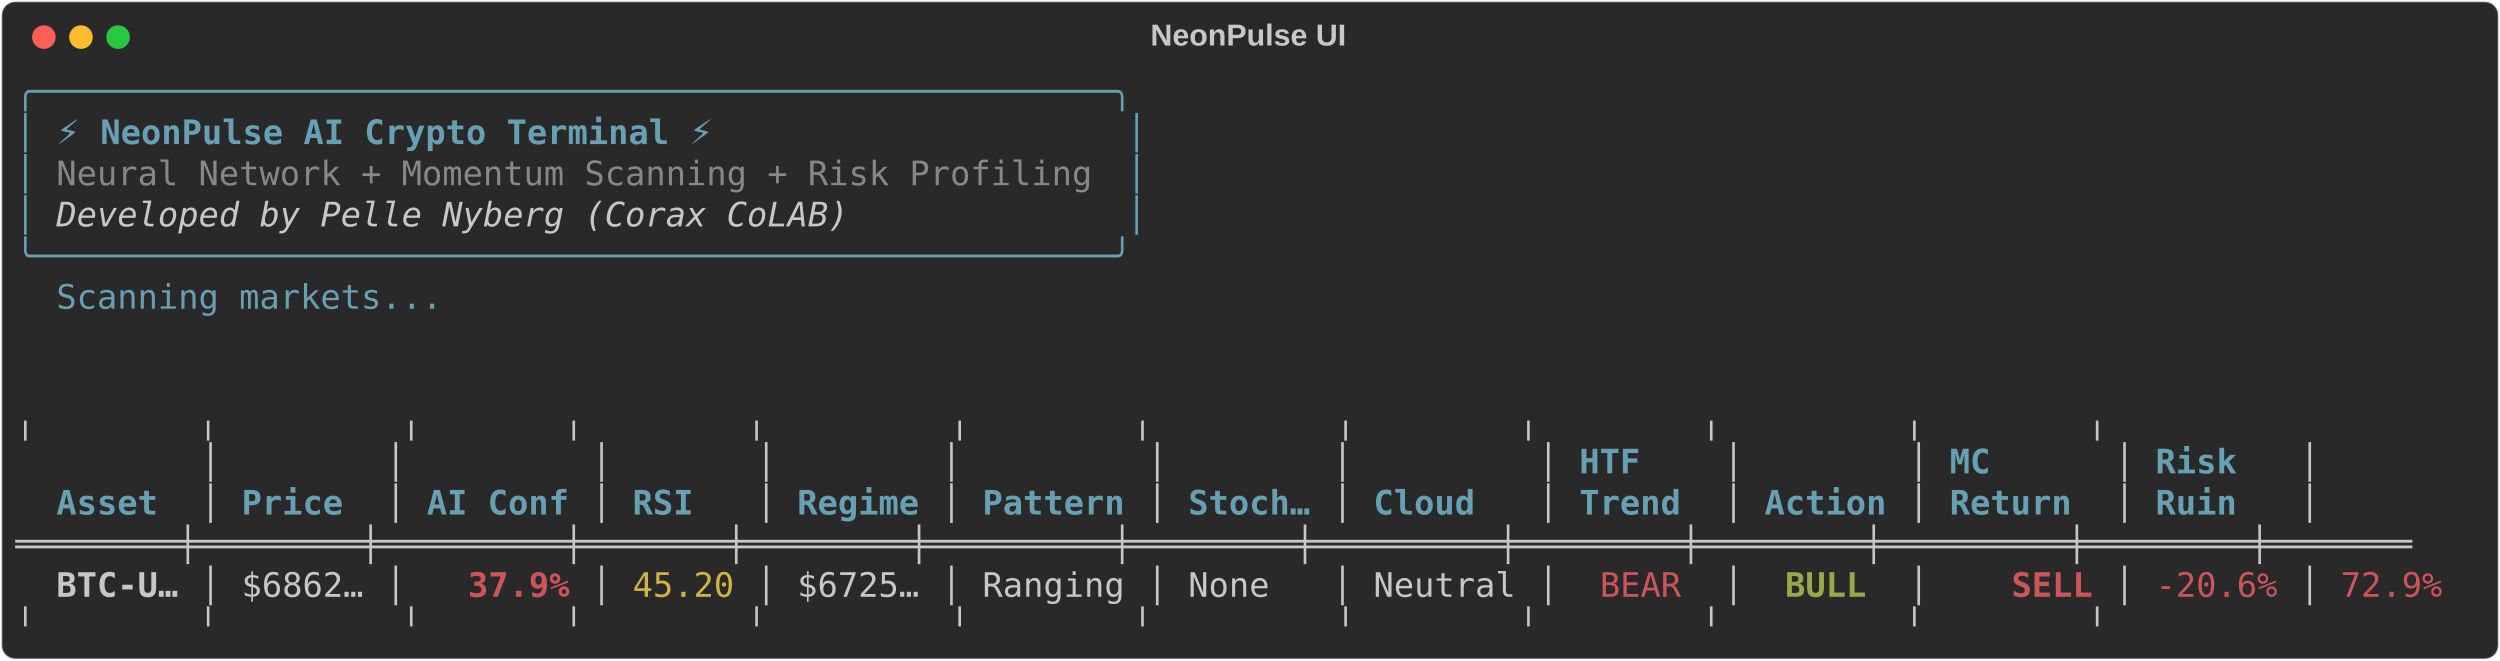
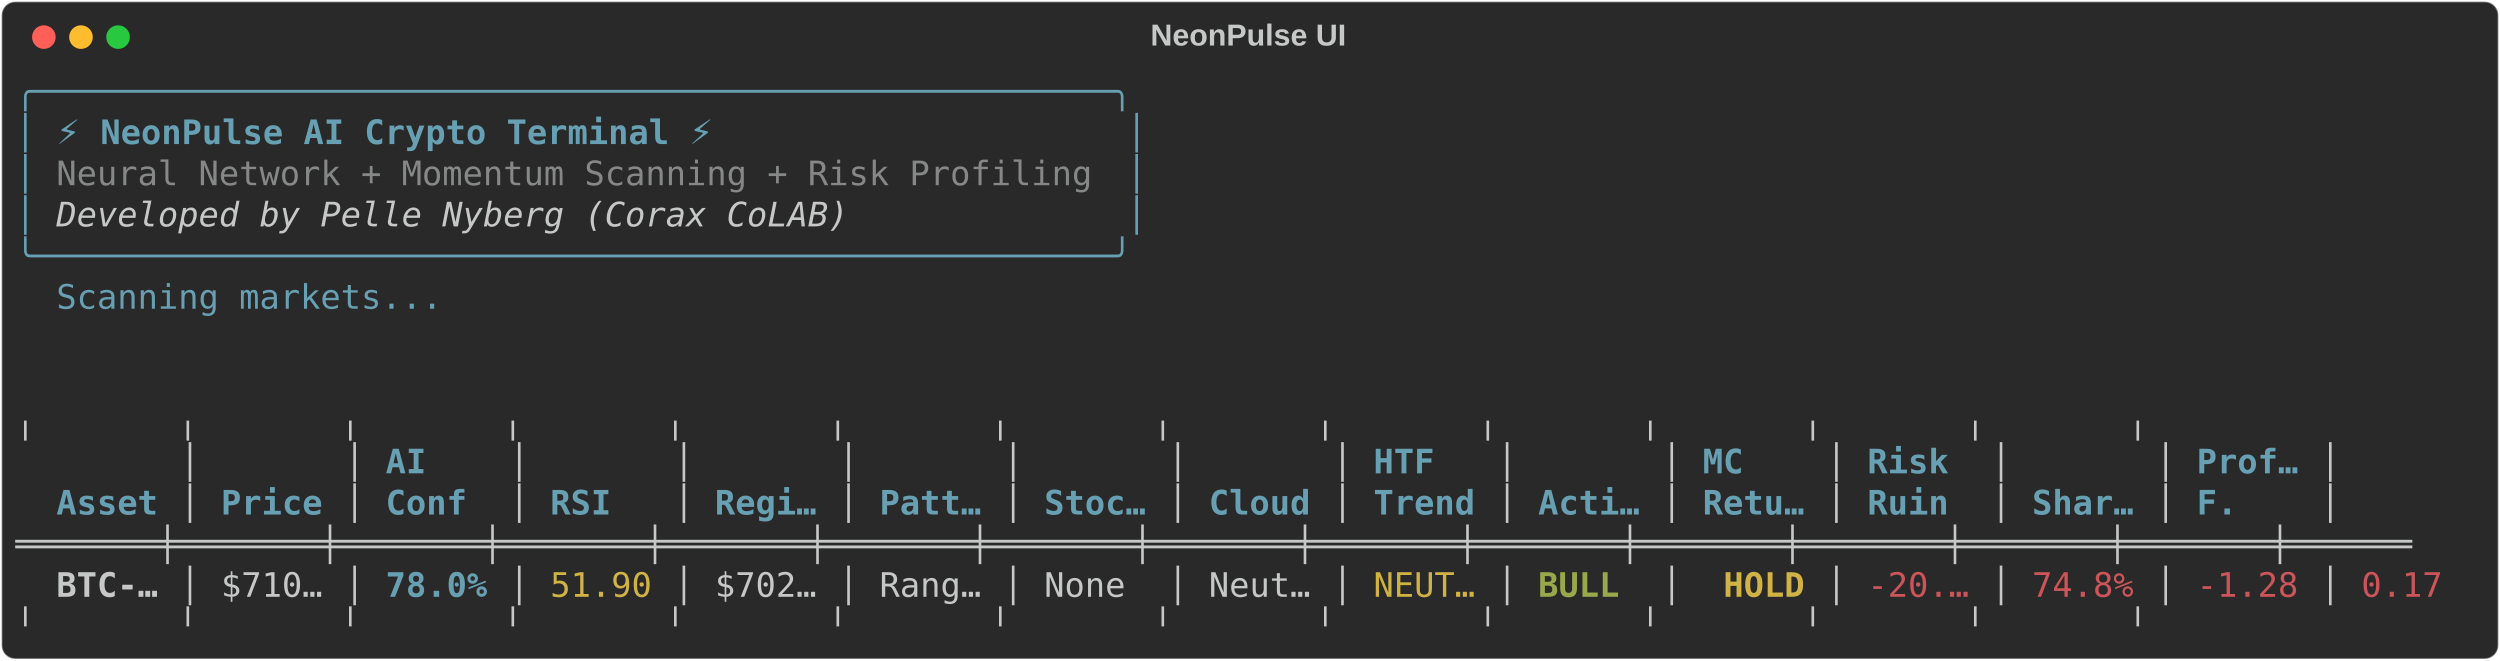
<svg xmlns="http://www.w3.org/2000/svg" class="rich-terminal" viewBox="0 0 1482 391.6">
  <style>

    @font-face {
        font-family: "Fira Code";
        src: local("FiraCode-Regular"),
                url("https://cdnjs.cloudflare.com/ajax/libs/firacode/6.2.0/woff2/FiraCode-Regular.woff2") format("woff2"),
                url("https://cdnjs.cloudflare.com/ajax/libs/firacode/6.2.0/woff/FiraCode-Regular.woff") format("woff");
        font-style: normal;
        font-weight: 400;
    }
    @font-face {
        font-family: "Fira Code";
        src: local("FiraCode-Bold"),
                url("https://cdnjs.cloudflare.com/ajax/libs/firacode/6.2.0/woff2/FiraCode-Bold.woff2") format("woff2"),
                url("https://cdnjs.cloudflare.com/ajax/libs/firacode/6.2.0/woff/FiraCode-Bold.woff") format("woff");
        font-style: bold;
        font-weight: 700;
    }

-     .terminal-3661183484-matrix {
+     .terminal-2526734857-matrix {
        font-family: Fira Code, monospace;
        font-size: 20px;
        line-height: 24.4px;
        font-variant-east-asian: full-width;
    }

-     .terminal-3661183484-title {
+     .terminal-2526734857-title {
        font-size: 18px;
        font-weight: bold;
        font-family: arial;
    }

-     .terminal-3661183484-r1 { fill: #68a0b3 }
- .terminal-3661183484-r2 { fill: #c5c8c6 }
- .terminal-3661183484-r3 { fill: #68a0b3;font-weight: bold }
- .terminal-3661183484-r4 { fill: #868887 }
- .terminal-3661183484-r5 { fill: #c5c8c6;font-style: italic; }
- .terminal-3661183484-r6 { fill: #c5c8c6;font-weight: bold }
- .terminal-3661183484-r7 { fill: #cc555a;font-weight: bold }
- .terminal-3661183484-r8 { fill: #d0b344 }
- .terminal-3661183484-r9 { fill: #cc555a }
- .terminal-3661183484-r10 { fill: #98a84b;font-weight: bold }
+     .terminal-2526734857-r1 { fill: #68a0b3 }
+ .terminal-2526734857-r2 { fill: #c5c8c6 }
+ .terminal-2526734857-r3 { fill: #68a0b3;font-weight: bold }
+ .terminal-2526734857-r4 { fill: #868887 }
+ .terminal-2526734857-r5 { fill: #c5c8c6;font-style: italic; }
+ .terminal-2526734857-r6 { fill: #c5c8c6;font-weight: bold }
+ .terminal-2526734857-r7 { fill: #d0b344 }
+ .terminal-2526734857-r8 { fill: #98a84b;font-weight: bold }
+ .terminal-2526734857-r9 { fill: #d0b344;font-weight: bold }
+ .terminal-2526734857-r10 { fill: #cc555a }
    </style>
  <defs>
-     <clipPath id="terminal-3661183484-clip-terminal">
+     <clipPath id="terminal-2526734857-clip-terminal">
      <rect x="0" y="0" width="1463.0" height="340.6" />
    </clipPath>
-     <clipPath id="terminal-3661183484-line-0">
+     <clipPath id="terminal-2526734857-line-0">
      <rect x="0" y="1.5" width="1464" height="24.65" />
    </clipPath>
-     <clipPath id="terminal-3661183484-line-1">
+     <clipPath id="terminal-2526734857-line-1">
      <rect x="0" y="25.9" width="1464" height="24.65" />
    </clipPath>
-     <clipPath id="terminal-3661183484-line-2">
+     <clipPath id="terminal-2526734857-line-2">
      <rect x="0" y="50.3" width="1464" height="24.65" />
    </clipPath>
-     <clipPath id="terminal-3661183484-line-3">
+     <clipPath id="terminal-2526734857-line-3">
      <rect x="0" y="74.7" width="1464" height="24.65" />
    </clipPath>
-     <clipPath id="terminal-3661183484-line-4">
+     <clipPath id="terminal-2526734857-line-4">
      <rect x="0" y="99.1" width="1464" height="24.65" />
    </clipPath>
-     <clipPath id="terminal-3661183484-line-5">
+     <clipPath id="terminal-2526734857-line-5">
      <rect x="0" y="123.5" width="1464" height="24.65" />
    </clipPath>
-     <clipPath id="terminal-3661183484-line-6">
+     <clipPath id="terminal-2526734857-line-6">
      <rect x="0" y="147.9" width="1464" height="24.65" />
    </clipPath>
-     <clipPath id="terminal-3661183484-line-7">
+     <clipPath id="terminal-2526734857-line-7">
      <rect x="0" y="172.3" width="1464" height="24.65" />
    </clipPath>
-     <clipPath id="terminal-3661183484-line-8">
+     <clipPath id="terminal-2526734857-line-8">
      <rect x="0" y="196.7" width="1464" height="24.65" />
    </clipPath>
-     <clipPath id="terminal-3661183484-line-9">
+     <clipPath id="terminal-2526734857-line-9">
      <rect x="0" y="221.1" width="1464" height="24.65" />
    </clipPath>
-     <clipPath id="terminal-3661183484-line-10">
+     <clipPath id="terminal-2526734857-line-10">
      <rect x="0" y="245.5" width="1464" height="24.65" />
    </clipPath>
-     <clipPath id="terminal-3661183484-line-11">
+     <clipPath id="terminal-2526734857-line-11">
      <rect x="0" y="269.9" width="1464" height="24.65" />
    </clipPath>
-     <clipPath id="terminal-3661183484-line-12">
+     <clipPath id="terminal-2526734857-line-12">
      <rect x="0" y="294.3" width="1464" height="24.65" />
    </clipPath>
  </defs>
  <rect fill="#292929" stroke="rgba(255,255,255,0.35)" stroke-width="1" x="1" y="1" width="1480" height="389.6" rx="8" />
-   <text class="terminal-3661183484-title" fill="#c5c8c6" text-anchor="middle" x="740" y="27">NeonPulse UI</text>
+   <text class="terminal-2526734857-title" fill="#c5c8c6" text-anchor="middle" x="740" y="27">NeonPulse UI</text>
  <g transform="translate(26,22)">
    <circle cx="0" cy="0" r="7" fill="#ff5f57" />
    <circle cx="22" cy="0" r="7" fill="#febc2e" />
    <circle cx="44" cy="0" r="7" fill="#28c840" />
  </g>
-   <g transform="translate(9, 41)" clip-path="url(#terminal-3661183484-clip-terminal)">
-     <g class="terminal-3661183484-matrix">
-       <text class="terminal-3661183484-r1" x="0" y="20" textLength="671" clip-path="url(#terminal-3661183484-line-0)">╭─────────────────────────────────────────────────────╮</text>
-       <text class="terminal-3661183484-r2" x="1464" y="20" textLength="12.2" clip-path="url(#terminal-3661183484-line-0)">
- </text>
-       <text class="terminal-3661183484-r1" x="0" y="44.4" textLength="12.2" clip-path="url(#terminal-3661183484-line-1)">│</text>
-       <text class="terminal-3661183484-r3" x="24.4" y="44.4" textLength="390.4" clip-path="url(#terminal-3661183484-line-1)">⚡ NeonPulse AI Crypto Terminal ⚡</text>
-       <text class="terminal-3661183484-r1" x="658.8" y="44.4" textLength="12.2" clip-path="url(#terminal-3661183484-line-1)">│</text>
-       <text class="terminal-3661183484-r2" x="1464" y="44.4" textLength="12.2" clip-path="url(#terminal-3661183484-line-1)">
- </text>
-       <text class="terminal-3661183484-r1" x="0" y="68.8" textLength="12.2" clip-path="url(#terminal-3661183484-line-2)">│</text>
-       <text class="terminal-3661183484-r4" x="24.4" y="68.8" textLength="622.2" clip-path="url(#terminal-3661183484-line-2)">Neural Network + Momentum Scanning + Risk Profiling</text>
-       <text class="terminal-3661183484-r1" x="658.8" y="68.8" textLength="12.2" clip-path="url(#terminal-3661183484-line-2)">│</text>
-       <text class="terminal-3661183484-r2" x="1464" y="68.8" textLength="12.2" clip-path="url(#terminal-3661183484-line-2)">
- </text>
-       <text class="terminal-3661183484-r1" x="0" y="93.2" textLength="12.2" clip-path="url(#terminal-3661183484-line-3)">│</text>
-       <text class="terminal-3661183484-r5" x="24.4" y="93.2" textLength="475.8" clip-path="url(#terminal-3661183484-line-3)">Developed by Pelle Nyberg (Corax CoLAB)</text>
-       <text class="terminal-3661183484-r1" x="658.8" y="93.2" textLength="12.2" clip-path="url(#terminal-3661183484-line-3)">│</text>
-       <text class="terminal-3661183484-r2" x="1464" y="93.2" textLength="12.2" clip-path="url(#terminal-3661183484-line-3)">
- </text>
-       <text class="terminal-3661183484-r1" x="0" y="117.6" textLength="671" clip-path="url(#terminal-3661183484-line-4)">╰─────────────────────────────────────────────────────╯</text>
-       <text class="terminal-3661183484-r2" x="1464" y="117.6" textLength="12.2" clip-path="url(#terminal-3661183484-line-4)">
- </text>
-       <text class="terminal-3661183484-r1" x="24.4" y="142" textLength="231.8" clip-path="url(#terminal-3661183484-line-5)">Scanning markets...</text>
-       <text class="terminal-3661183484-r2" x="1464" y="142" textLength="12.2" clip-path="url(#terminal-3661183484-line-5)">
- </text>
-       <text class="terminal-3661183484-r2" x="1464" y="166.4" textLength="12.2" clip-path="url(#terminal-3661183484-line-6)">
- </text>
-       <text class="terminal-3661183484-r2" x="1464" y="190.8" textLength="12.2" clip-path="url(#terminal-3661183484-line-7)">
- </text>
-       <text class="terminal-3661183484-r2" x="0" y="215.2" textLength="1464" clip-path="url(#terminal-3661183484-line-8)">         ╷        ╷         ╷       ╷        ╷         ╷        ╷         ╷        ╷        ╷         ╷        ╷        </text>
-       <text class="terminal-3661183484-r2" x="1464" y="215.2" textLength="12.2" clip-path="url(#terminal-3661183484-line-8)">
- </text>
-       <text class="terminal-3661183484-r2" x="109.8" y="239.6" textLength="12.2" clip-path="url(#terminal-3661183484-line-9)">│</text>
-       <text class="terminal-3661183484-r2" x="219.6" y="239.6" textLength="12.2" clip-path="url(#terminal-3661183484-line-9)">│</text>
-       <text class="terminal-3661183484-r2" x="341.6" y="239.6" textLength="12.2" clip-path="url(#terminal-3661183484-line-9)">│</text>
-       <text class="terminal-3661183484-r2" x="439.2" y="239.6" textLength="12.2" clip-path="url(#terminal-3661183484-line-9)">│</text>
-       <text class="terminal-3661183484-r2" x="549" y="239.6" textLength="12.2" clip-path="url(#terminal-3661183484-line-9)">│</text>
-       <text class="terminal-3661183484-r2" x="671" y="239.6" textLength="12.2" clip-path="url(#terminal-3661183484-line-9)">│</text>
-       <text class="terminal-3661183484-r2" x="780.8" y="239.6" textLength="12.2" clip-path="url(#terminal-3661183484-line-9)">│</text>
-       <text class="terminal-3661183484-r2" x="902.8" y="239.6" textLength="12.2" clip-path="url(#terminal-3661183484-line-9)">│</text>
-       <text class="terminal-3661183484-r3" x="927.2" y="239.6" textLength="73.2" clip-path="url(#terminal-3661183484-line-9)"> HTF  </text>
-       <text class="terminal-3661183484-r2" x="1012.6" y="239.6" textLength="12.2" clip-path="url(#terminal-3661183484-line-9)">│</text>
-       <text class="terminal-3661183484-r2" x="1122.4" y="239.6" textLength="12.2" clip-path="url(#terminal-3661183484-line-9)">│</text>
-       <text class="terminal-3661183484-r3" x="1146.8" y="239.6" textLength="85.4" clip-path="url(#terminal-3661183484-line-9)">     MC</text>
-       <text class="terminal-3661183484-r2" x="1244.4" y="239.6" textLength="12.2" clip-path="url(#terminal-3661183484-line-9)">│</text>
-       <text class="terminal-3661183484-r3" x="1268.8" y="239.6" textLength="73.2" clip-path="url(#terminal-3661183484-line-9)">  Risk</text>
-       <text class="terminal-3661183484-r2" x="1354.2" y="239.6" textLength="12.2" clip-path="url(#terminal-3661183484-line-9)">│</text>
-       <text class="terminal-3661183484-r2" x="1464" y="239.6" textLength="12.2" clip-path="url(#terminal-3661183484-line-9)">
- </text>
-       <text class="terminal-3661183484-r3" x="24.4" y="264" textLength="73.2" clip-path="url(#terminal-3661183484-line-10)">Asset </text>
-       <text class="terminal-3661183484-r2" x="109.8" y="264" textLength="12.2" clip-path="url(#terminal-3661183484-line-10)">│</text>
-       <text class="terminal-3661183484-r3" x="134.2" y="264" textLength="73.2" clip-path="url(#terminal-3661183484-line-10)"> Price</text>
-       <text class="terminal-3661183484-r2" x="219.6" y="264" textLength="12.2" clip-path="url(#terminal-3661183484-line-10)">│</text>
-       <text class="terminal-3661183484-r3" x="244" y="264" textLength="85.4" clip-path="url(#terminal-3661183484-line-10)">AI Conf</text>
-       <text class="terminal-3661183484-r2" x="341.6" y="264" textLength="12.2" clip-path="url(#terminal-3661183484-line-10)">│</text>
-       <text class="terminal-3661183484-r3" x="366" y="264" textLength="61" clip-path="url(#terminal-3661183484-line-10)">  RSI</text>
-       <text class="terminal-3661183484-r2" x="439.2" y="264" textLength="12.2" clip-path="url(#terminal-3661183484-line-10)">│</text>
-       <text class="terminal-3661183484-r3" x="463.6" y="264" textLength="73.2" clip-path="url(#terminal-3661183484-line-10)">Regime</text>
-       <text class="terminal-3661183484-r2" x="549" y="264" textLength="12.2" clip-path="url(#terminal-3661183484-line-10)">│</text>
-       <text class="terminal-3661183484-r3" x="573.4" y="264" textLength="85.4" clip-path="url(#terminal-3661183484-line-10)">Pattern</text>
-       <text class="terminal-3661183484-r2" x="671" y="264" textLength="12.2" clip-path="url(#terminal-3661183484-line-10)">│</text>
-       <text class="terminal-3661183484-r3" x="695.4" y="264" textLength="73.2" clip-path="url(#terminal-3661183484-line-10)">Stoch…</text>
-       <text class="terminal-3661183484-r2" x="780.8" y="264" textLength="12.2" clip-path="url(#terminal-3661183484-line-10)">│</text>
-       <text class="terminal-3661183484-r3" x="805.2" y="264" textLength="85.4" clip-path="url(#terminal-3661183484-line-10)"> Cloud </text>
-       <text class="terminal-3661183484-r2" x="902.8" y="264" textLength="12.2" clip-path="url(#terminal-3661183484-line-10)">│</text>
-       <text class="terminal-3661183484-r3" x="927.2" y="264" textLength="73.2" clip-path="url(#terminal-3661183484-line-10)">Trend </text>
-       <text class="terminal-3661183484-r2" x="1012.6" y="264" textLength="12.2" clip-path="url(#terminal-3661183484-line-10)">│</text>
-       <text class="terminal-3661183484-r3" x="1037" y="264" textLength="73.2" clip-path="url(#terminal-3661183484-line-10)">Action</text>
-       <text class="terminal-3661183484-r2" x="1122.4" y="264" textLength="12.2" clip-path="url(#terminal-3661183484-line-10)">│</text>
-       <text class="terminal-3661183484-r3" x="1146.8" y="264" textLength="85.4" clip-path="url(#terminal-3661183484-line-10)"> Return</text>
-       <text class="terminal-3661183484-r2" x="1244.4" y="264" textLength="12.2" clip-path="url(#terminal-3661183484-line-10)">│</text>
-       <text class="terminal-3661183484-r3" x="1268.8" y="264" textLength="73.2" clip-path="url(#terminal-3661183484-line-10)">  Ruin</text>
-       <text class="terminal-3661183484-r2" x="1354.2" y="264" textLength="12.2" clip-path="url(#terminal-3661183484-line-10)">│</text>
-       <text class="terminal-3661183484-r2" x="1464" y="264" textLength="12.2" clip-path="url(#terminal-3661183484-line-10)">
- </text>
-       <text class="terminal-3661183484-r2" x="0" y="288.4" textLength="1464" clip-path="url(#terminal-3661183484-line-11)"> ════════╪════════╪═════════╪═══════╪════════╪═════════╪════════╪═════════╪════════╪════════╪═════════╪════════╪═══════ </text>
-       <text class="terminal-3661183484-r2" x="1464" y="288.4" textLength="12.2" clip-path="url(#terminal-3661183484-line-11)">
- </text>
-       <text class="terminal-3661183484-r6" x="24.4" y="312.8" textLength="73.2" clip-path="url(#terminal-3661183484-line-12)">BTC-U…</text>
-       <text class="terminal-3661183484-r2" x="109.8" y="312.8" textLength="12.2" clip-path="url(#terminal-3661183484-line-12)">│</text>
-       <text class="terminal-3661183484-r2" x="134.2" y="312.8" textLength="73.2" clip-path="url(#terminal-3661183484-line-12)">$6862…</text>
-       <text class="terminal-3661183484-r2" x="219.6" y="312.8" textLength="12.2" clip-path="url(#terminal-3661183484-line-12)">│</text>
-       <text class="terminal-3661183484-r7" x="268.4" y="312.8" textLength="61" clip-path="url(#terminal-3661183484-line-12)">37.9%</text>
-       <text class="terminal-3661183484-r2" x="341.6" y="312.8" textLength="12.2" clip-path="url(#terminal-3661183484-line-12)">│</text>
-       <text class="terminal-3661183484-r8" x="366" y="312.8" textLength="61" clip-path="url(#terminal-3661183484-line-12)">45.20</text>
-       <text class="terminal-3661183484-r2" x="439.2" y="312.8" textLength="12.2" clip-path="url(#terminal-3661183484-line-12)">│</text>
-       <text class="terminal-3661183484-r2" x="463.6" y="312.8" textLength="73.2" clip-path="url(#terminal-3661183484-line-12)">$6725…</text>
-       <text class="terminal-3661183484-r2" x="549" y="312.8" textLength="12.2" clip-path="url(#terminal-3661183484-line-12)">│</text>
-       <text class="terminal-3661183484-r2" x="573.4" y="312.8" textLength="85.4" clip-path="url(#terminal-3661183484-line-12)">Ranging</text>
-       <text class="terminal-3661183484-r2" x="671" y="312.8" textLength="12.2" clip-path="url(#terminal-3661183484-line-12)">│</text>
-       <text class="terminal-3661183484-r2" x="695.4" y="312.8" textLength="73.2" clip-path="url(#terminal-3661183484-line-12)"> None </text>
-       <text class="terminal-3661183484-r2" x="780.8" y="312.8" textLength="12.2" clip-path="url(#terminal-3661183484-line-12)">│</text>
-       <text class="terminal-3661183484-r2" x="805.2" y="312.8" textLength="85.4" clip-path="url(#terminal-3661183484-line-12)">Neutral</text>
-       <text class="terminal-3661183484-r2" x="902.8" y="312.8" textLength="12.2" clip-path="url(#terminal-3661183484-line-12)">│</text>
-       <text class="terminal-3661183484-r9" x="939.4" y="312.8" textLength="48.8" clip-path="url(#terminal-3661183484-line-12)">BEAR</text>
-       <text class="terminal-3661183484-r2" x="1012.6" y="312.8" textLength="12.2" clip-path="url(#terminal-3661183484-line-12)">│</text>
-       <text class="terminal-3661183484-r10" x="1049.2" y="312.8" textLength="48.8" clip-path="url(#terminal-3661183484-line-12)">BULL</text>
-       <text class="terminal-3661183484-r2" x="1122.4" y="312.8" textLength="12.2" clip-path="url(#terminal-3661183484-line-12)">│</text>
-       <text class="terminal-3661183484-r7" x="1183.4" y="312.8" textLength="48.8" clip-path="url(#terminal-3661183484-line-12)">SELL</text>
-       <text class="terminal-3661183484-r2" x="1244.4" y="312.8" textLength="12.2" clip-path="url(#terminal-3661183484-line-12)">│</text>
-       <text class="terminal-3661183484-r9" x="1268.8" y="312.8" textLength="73.2" clip-path="url(#terminal-3661183484-line-12)">-20.6%</text>
-       <text class="terminal-3661183484-r2" x="1354.2" y="312.8" textLength="12.2" clip-path="url(#terminal-3661183484-line-12)">│</text>
-       <text class="terminal-3661183484-r9" x="1378.6" y="312.8" textLength="61" clip-path="url(#terminal-3661183484-line-12)">72.9%</text>
-       <text class="terminal-3661183484-r2" x="1464" y="312.8" textLength="12.2" clip-path="url(#terminal-3661183484-line-12)">
- </text>
-       <text class="terminal-3661183484-r2" x="0" y="337.2" textLength="1464" clip-path="url(#terminal-3661183484-line-13)">         ╵        ╵         ╵       ╵        ╵         ╵        ╵         ╵        ╵        ╵         ╵        ╵        </text>
-       <text class="terminal-3661183484-r2" x="1464" y="337.2" textLength="12.2" clip-path="url(#terminal-3661183484-line-13)">
+   <g transform="translate(9, 41)" clip-path="url(#terminal-2526734857-clip-terminal)">
+     <g class="terminal-2526734857-matrix">
+       <text class="terminal-2526734857-r1" x="0" y="20" textLength="671" clip-path="url(#terminal-2526734857-line-0)">╭─────────────────────────────────────────────────────╮</text>
+       <text class="terminal-2526734857-r2" x="1464" y="20" textLength="12.2" clip-path="url(#terminal-2526734857-line-0)">
+ </text>
+       <text class="terminal-2526734857-r1" x="0" y="44.4" textLength="12.2" clip-path="url(#terminal-2526734857-line-1)">│</text>
+       <text class="terminal-2526734857-r3" x="24.4" y="44.4" textLength="390.4" clip-path="url(#terminal-2526734857-line-1)">⚡ NeonPulse AI Crypto Terminal ⚡</text>
+       <text class="terminal-2526734857-r1" x="658.8" y="44.4" textLength="12.2" clip-path="url(#terminal-2526734857-line-1)">│</text>
+       <text class="terminal-2526734857-r2" x="1464" y="44.4" textLength="12.2" clip-path="url(#terminal-2526734857-line-1)">
+ </text>
+       <text class="terminal-2526734857-r1" x="0" y="68.8" textLength="12.2" clip-path="url(#terminal-2526734857-line-2)">│</text>
+       <text class="terminal-2526734857-r4" x="24.4" y="68.8" textLength="622.2" clip-path="url(#terminal-2526734857-line-2)">Neural Network + Momentum Scanning + Risk Profiling</text>
+       <text class="terminal-2526734857-r1" x="658.8" y="68.8" textLength="12.2" clip-path="url(#terminal-2526734857-line-2)">│</text>
+       <text class="terminal-2526734857-r2" x="1464" y="68.8" textLength="12.2" clip-path="url(#terminal-2526734857-line-2)">
+ </text>
+       <text class="terminal-2526734857-r1" x="0" y="93.2" textLength="12.2" clip-path="url(#terminal-2526734857-line-3)">│</text>
+       <text class="terminal-2526734857-r5" x="24.4" y="93.2" textLength="475.8" clip-path="url(#terminal-2526734857-line-3)">Developed by Pelle Nyberg (Corax CoLAB)</text>
+       <text class="terminal-2526734857-r1" x="658.8" y="93.2" textLength="12.2" clip-path="url(#terminal-2526734857-line-3)">│</text>
+       <text class="terminal-2526734857-r2" x="1464" y="93.2" textLength="12.2" clip-path="url(#terminal-2526734857-line-3)">
+ </text>
+       <text class="terminal-2526734857-r1" x="0" y="117.6" textLength="671" clip-path="url(#terminal-2526734857-line-4)">╰─────────────────────────────────────────────────────╯</text>
+       <text class="terminal-2526734857-r2" x="1464" y="117.6" textLength="12.2" clip-path="url(#terminal-2526734857-line-4)">
+ </text>
+       <text class="terminal-2526734857-r1" x="24.4" y="142" textLength="231.8" clip-path="url(#terminal-2526734857-line-5)">Scanning markets...</text>
+       <text class="terminal-2526734857-r2" x="1464" y="142" textLength="12.2" clip-path="url(#terminal-2526734857-line-5)">
+ </text>
+       <text class="terminal-2526734857-r2" x="1464" y="166.4" textLength="12.2" clip-path="url(#terminal-2526734857-line-6)">
+ </text>
+       <text class="terminal-2526734857-r2" x="1464" y="190.8" textLength="12.2" clip-path="url(#terminal-2526734857-line-7)">
+ </text>
+       <text class="terminal-2526734857-r2" x="0" y="215.2" textLength="1464" clip-path="url(#terminal-2526734857-line-8)">        ╷       ╷       ╷       ╷       ╷       ╷       ╷       ╷       ╷       ╷       ╷       ╷       ╷       ╷       </text>
+       <text class="terminal-2526734857-r2" x="1464" y="215.2" textLength="12.2" clip-path="url(#terminal-2526734857-line-8)">
+ </text>
+       <text class="terminal-2526734857-r2" x="97.6" y="239.6" textLength="12.2" clip-path="url(#terminal-2526734857-line-9)">│</text>
+       <text class="terminal-2526734857-r2" x="195.2" y="239.6" textLength="12.2" clip-path="url(#terminal-2526734857-line-9)">│</text>
+       <text class="terminal-2526734857-r3" x="219.6" y="239.6" textLength="61" clip-path="url(#terminal-2526734857-line-9)">   AI</text>
+       <text class="terminal-2526734857-r2" x="292.8" y="239.6" textLength="12.2" clip-path="url(#terminal-2526734857-line-9)">│</text>
+       <text class="terminal-2526734857-r2" x="390.4" y="239.6" textLength="12.2" clip-path="url(#terminal-2526734857-line-9)">│</text>
+       <text class="terminal-2526734857-r2" x="488" y="239.6" textLength="12.2" clip-path="url(#terminal-2526734857-line-9)">│</text>
+       <text class="terminal-2526734857-r2" x="585.6" y="239.6" textLength="12.2" clip-path="url(#terminal-2526734857-line-9)">│</text>
+       <text class="terminal-2526734857-r2" x="683.2" y="239.6" textLength="12.2" clip-path="url(#terminal-2526734857-line-9)">│</text>
+       <text class="terminal-2526734857-r2" x="780.8" y="239.6" textLength="12.2" clip-path="url(#terminal-2526734857-line-9)">│</text>
+       <text class="terminal-2526734857-r3" x="805.2" y="239.6" textLength="61" clip-path="url(#terminal-2526734857-line-9)"> HTF </text>
+       <text class="terminal-2526734857-r2" x="878.4" y="239.6" textLength="12.2" clip-path="url(#terminal-2526734857-line-9)">│</text>
+       <text class="terminal-2526734857-r2" x="976" y="239.6" textLength="12.2" clip-path="url(#terminal-2526734857-line-9)">│</text>
+       <text class="terminal-2526734857-r3" x="1000.4" y="239.6" textLength="61" clip-path="url(#terminal-2526734857-line-9)">   MC</text>
+       <text class="terminal-2526734857-r2" x="1073.6" y="239.6" textLength="12.2" clip-path="url(#terminal-2526734857-line-9)">│</text>
+       <text class="terminal-2526734857-r3" x="1098" y="239.6" textLength="61" clip-path="url(#terminal-2526734857-line-9)"> Risk</text>
+       <text class="terminal-2526734857-r2" x="1171.2" y="239.6" textLength="12.2" clip-path="url(#terminal-2526734857-line-9)">│</text>
+       <text class="terminal-2526734857-r2" x="1268.8" y="239.6" textLength="12.2" clip-path="url(#terminal-2526734857-line-9)">│</text>
+       <text class="terminal-2526734857-r3" x="1293.2" y="239.6" textLength="61" clip-path="url(#terminal-2526734857-line-9)">Prof…</text>
+       <text class="terminal-2526734857-r2" x="1366.4" y="239.6" textLength="12.2" clip-path="url(#terminal-2526734857-line-9)">│</text>
+       <text class="terminal-2526734857-r2" x="1464" y="239.6" textLength="12.2" clip-path="url(#terminal-2526734857-line-9)">
+ </text>
+       <text class="terminal-2526734857-r3" x="24.4" y="264" textLength="61" clip-path="url(#terminal-2526734857-line-10)">Asset</text>
+       <text class="terminal-2526734857-r2" x="97.6" y="264" textLength="12.2" clip-path="url(#terminal-2526734857-line-10)">│</text>
+       <text class="terminal-2526734857-r3" x="122" y="264" textLength="61" clip-path="url(#terminal-2526734857-line-10)">Price</text>
+       <text class="terminal-2526734857-r2" x="195.2" y="264" textLength="12.2" clip-path="url(#terminal-2526734857-line-10)">│</text>
+       <text class="terminal-2526734857-r3" x="219.6" y="264" textLength="61" clip-path="url(#terminal-2526734857-line-10)"> Conf</text>
+       <text class="terminal-2526734857-r2" x="292.8" y="264" textLength="12.2" clip-path="url(#terminal-2526734857-line-10)">│</text>
+       <text class="terminal-2526734857-r3" x="317.2" y="264" textLength="61" clip-path="url(#terminal-2526734857-line-10)">  RSI</text>
+       <text class="terminal-2526734857-r2" x="390.4" y="264" textLength="12.2" clip-path="url(#terminal-2526734857-line-10)">│</text>
+       <text class="terminal-2526734857-r3" x="414.8" y="264" textLength="61" clip-path="url(#terminal-2526734857-line-10)">Regi…</text>
+       <text class="terminal-2526734857-r2" x="488" y="264" textLength="12.2" clip-path="url(#terminal-2526734857-line-10)">│</text>
+       <text class="terminal-2526734857-r3" x="512.4" y="264" textLength="61" clip-path="url(#terminal-2526734857-line-10)">Patt…</text>
+       <text class="terminal-2526734857-r2" x="585.6" y="264" textLength="12.2" clip-path="url(#terminal-2526734857-line-10)">│</text>
+       <text class="terminal-2526734857-r3" x="610" y="264" textLength="61" clip-path="url(#terminal-2526734857-line-10)">Stoc…</text>
+       <text class="terminal-2526734857-r2" x="683.2" y="264" textLength="12.2" clip-path="url(#terminal-2526734857-line-10)">│</text>
+       <text class="terminal-2526734857-r3" x="707.6" y="264" textLength="61" clip-path="url(#terminal-2526734857-line-10)">Cloud</text>
+       <text class="terminal-2526734857-r2" x="780.8" y="264" textLength="12.2" clip-path="url(#terminal-2526734857-line-10)">│</text>
+       <text class="terminal-2526734857-r3" x="805.2" y="264" textLength="61" clip-path="url(#terminal-2526734857-line-10)">Trend</text>
+       <text class="terminal-2526734857-r2" x="878.4" y="264" textLength="12.2" clip-path="url(#terminal-2526734857-line-10)">│</text>
+       <text class="terminal-2526734857-r3" x="902.8" y="264" textLength="61" clip-path="url(#terminal-2526734857-line-10)">Acti…</text>
+       <text class="terminal-2526734857-r2" x="976" y="264" textLength="12.2" clip-path="url(#terminal-2526734857-line-10)">│</text>
+       <text class="terminal-2526734857-r3" x="1000.4" y="264" textLength="61" clip-path="url(#terminal-2526734857-line-10)">Retu…</text>
+       <text class="terminal-2526734857-r2" x="1073.6" y="264" textLength="12.2" clip-path="url(#terminal-2526734857-line-10)">│</text>
+       <text class="terminal-2526734857-r3" x="1098" y="264" textLength="61" clip-path="url(#terminal-2526734857-line-10)"> Ruin</text>
+       <text class="terminal-2526734857-r2" x="1171.2" y="264" textLength="12.2" clip-path="url(#terminal-2526734857-line-10)">│</text>
+       <text class="terminal-2526734857-r3" x="1195.6" y="264" textLength="61" clip-path="url(#terminal-2526734857-line-10)">Shar…</text>
+       <text class="terminal-2526734857-r2" x="1268.8" y="264" textLength="12.2" clip-path="url(#terminal-2526734857-line-10)">│</text>
+       <text class="terminal-2526734857-r3" x="1293.2" y="264" textLength="61" clip-path="url(#terminal-2526734857-line-10)">   F.</text>
+       <text class="terminal-2526734857-r2" x="1366.4" y="264" textLength="12.2" clip-path="url(#terminal-2526734857-line-10)">│</text>
+       <text class="terminal-2526734857-r2" x="1464" y="264" textLength="12.2" clip-path="url(#terminal-2526734857-line-10)">
+ </text>
+       <text class="terminal-2526734857-r2" x="0" y="288.4" textLength="1464" clip-path="url(#terminal-2526734857-line-11)"> ═══════╪═══════╪═══════╪═══════╪═══════╪═══════╪═══════╪═══════╪═══════╪═══════╪═══════╪═══════╪═══════╪═══════╪══════ </text>
+       <text class="terminal-2526734857-r2" x="1464" y="288.4" textLength="12.2" clip-path="url(#terminal-2526734857-line-11)">
+ </text>
+       <text class="terminal-2526734857-r6" x="24.4" y="312.8" textLength="61" clip-path="url(#terminal-2526734857-line-12)">BTC-…</text>
+       <text class="terminal-2526734857-r2" x="97.6" y="312.8" textLength="12.2" clip-path="url(#terminal-2526734857-line-12)">│</text>
+       <text class="terminal-2526734857-r2" x="122" y="312.8" textLength="61" clip-path="url(#terminal-2526734857-line-12)">$710…</text>
+       <text class="terminal-2526734857-r2" x="195.2" y="312.8" textLength="12.2" clip-path="url(#terminal-2526734857-line-12)">│</text>
+       <text class="terminal-2526734857-r3" x="219.6" y="312.8" textLength="61" clip-path="url(#terminal-2526734857-line-12)">78.0%</text>
+       <text class="terminal-2526734857-r2" x="292.8" y="312.8" textLength="12.2" clip-path="url(#terminal-2526734857-line-12)">│</text>
+       <text class="terminal-2526734857-r7" x="317.2" y="312.8" textLength="61" clip-path="url(#terminal-2526734857-line-12)">51.90</text>
+       <text class="terminal-2526734857-r2" x="390.4" y="312.8" textLength="12.2" clip-path="url(#terminal-2526734857-line-12)">│</text>
+       <text class="terminal-2526734857-r2" x="414.8" y="312.8" textLength="61" clip-path="url(#terminal-2526734857-line-12)">$702…</text>
+       <text class="terminal-2526734857-r2" x="488" y="312.8" textLength="12.2" clip-path="url(#terminal-2526734857-line-12)">│</text>
+       <text class="terminal-2526734857-r2" x="512.4" y="312.8" textLength="61" clip-path="url(#terminal-2526734857-line-12)">Rang…</text>
+       <text class="terminal-2526734857-r2" x="585.6" y="312.8" textLength="12.2" clip-path="url(#terminal-2526734857-line-12)">│</text>
+       <text class="terminal-2526734857-r2" x="610" y="312.8" textLength="61" clip-path="url(#terminal-2526734857-line-12)">None </text>
+       <text class="terminal-2526734857-r2" x="683.2" y="312.8" textLength="12.2" clip-path="url(#terminal-2526734857-line-12)">│</text>
+       <text class="terminal-2526734857-r2" x="707.6" y="312.8" textLength="61" clip-path="url(#terminal-2526734857-line-12)">Neut…</text>
+       <text class="terminal-2526734857-r2" x="780.8" y="312.8" textLength="12.2" clip-path="url(#terminal-2526734857-line-12)">│</text>
+       <text class="terminal-2526734857-r7" x="805.2" y="312.8" textLength="61" clip-path="url(#terminal-2526734857-line-12)">NEUT…</text>
+       <text class="terminal-2526734857-r2" x="878.4" y="312.8" textLength="12.2" clip-path="url(#terminal-2526734857-line-12)">│</text>
+       <text class="terminal-2526734857-r8" x="902.8" y="312.8" textLength="48.8" clip-path="url(#terminal-2526734857-line-12)">BULL</text>
+       <text class="terminal-2526734857-r2" x="976" y="312.8" textLength="12.2" clip-path="url(#terminal-2526734857-line-12)">│</text>
+       <text class="terminal-2526734857-r9" x="1012.6" y="312.8" textLength="48.8" clip-path="url(#terminal-2526734857-line-12)">HOLD</text>
+       <text class="terminal-2526734857-r2" x="1073.6" y="312.8" textLength="12.2" clip-path="url(#terminal-2526734857-line-12)">│</text>
+       <text class="terminal-2526734857-r10" x="1098" y="312.8" textLength="61" clip-path="url(#terminal-2526734857-line-12)">-20.…</text>
+       <text class="terminal-2526734857-r2" x="1171.2" y="312.8" textLength="12.2" clip-path="url(#terminal-2526734857-line-12)">│</text>
+       <text class="terminal-2526734857-r10" x="1195.6" y="312.8" textLength="61" clip-path="url(#terminal-2526734857-line-12)">74.8%</text>
+       <text class="terminal-2526734857-r2" x="1268.8" y="312.8" textLength="12.2" clip-path="url(#terminal-2526734857-line-12)">│</text>
+       <text class="terminal-2526734857-r10" x="1293.2" y="312.8" textLength="61" clip-path="url(#terminal-2526734857-line-12)">-1.28</text>
+       <text class="terminal-2526734857-r2" x="1366.4" y="312.8" textLength="12.2" clip-path="url(#terminal-2526734857-line-12)">│</text>
+       <text class="terminal-2526734857-r10" x="1390.8" y="312.8" textLength="48.8" clip-path="url(#terminal-2526734857-line-12)">0.17</text>
+       <text class="terminal-2526734857-r2" x="1464" y="312.8" textLength="12.2" clip-path="url(#terminal-2526734857-line-12)">
+ </text>
+       <text class="terminal-2526734857-r2" x="0" y="337.2" textLength="1464" clip-path="url(#terminal-2526734857-line-13)">        ╵       ╵       ╵       ╵       ╵       ╵       ╵       ╵       ╵       ╵       ╵       ╵       ╵       ╵       </text>
+       <text class="terminal-2526734857-r2" x="1464" y="337.2" textLength="12.2" clip-path="url(#terminal-2526734857-line-13)">
</text>
    </g>
  </g>
</svg>
